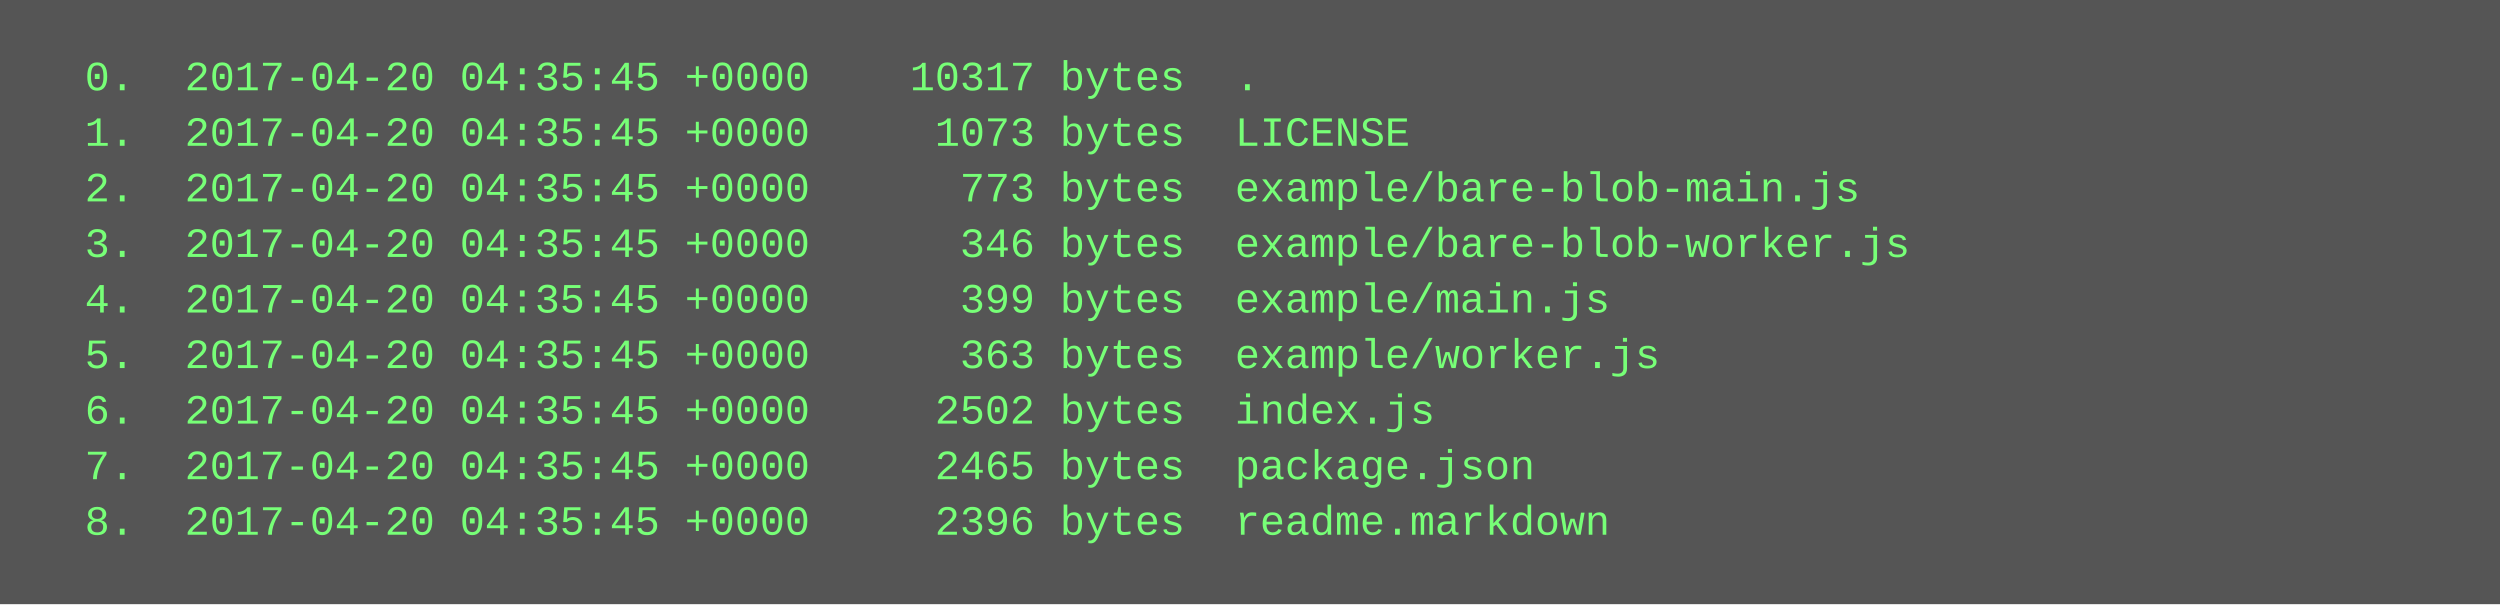
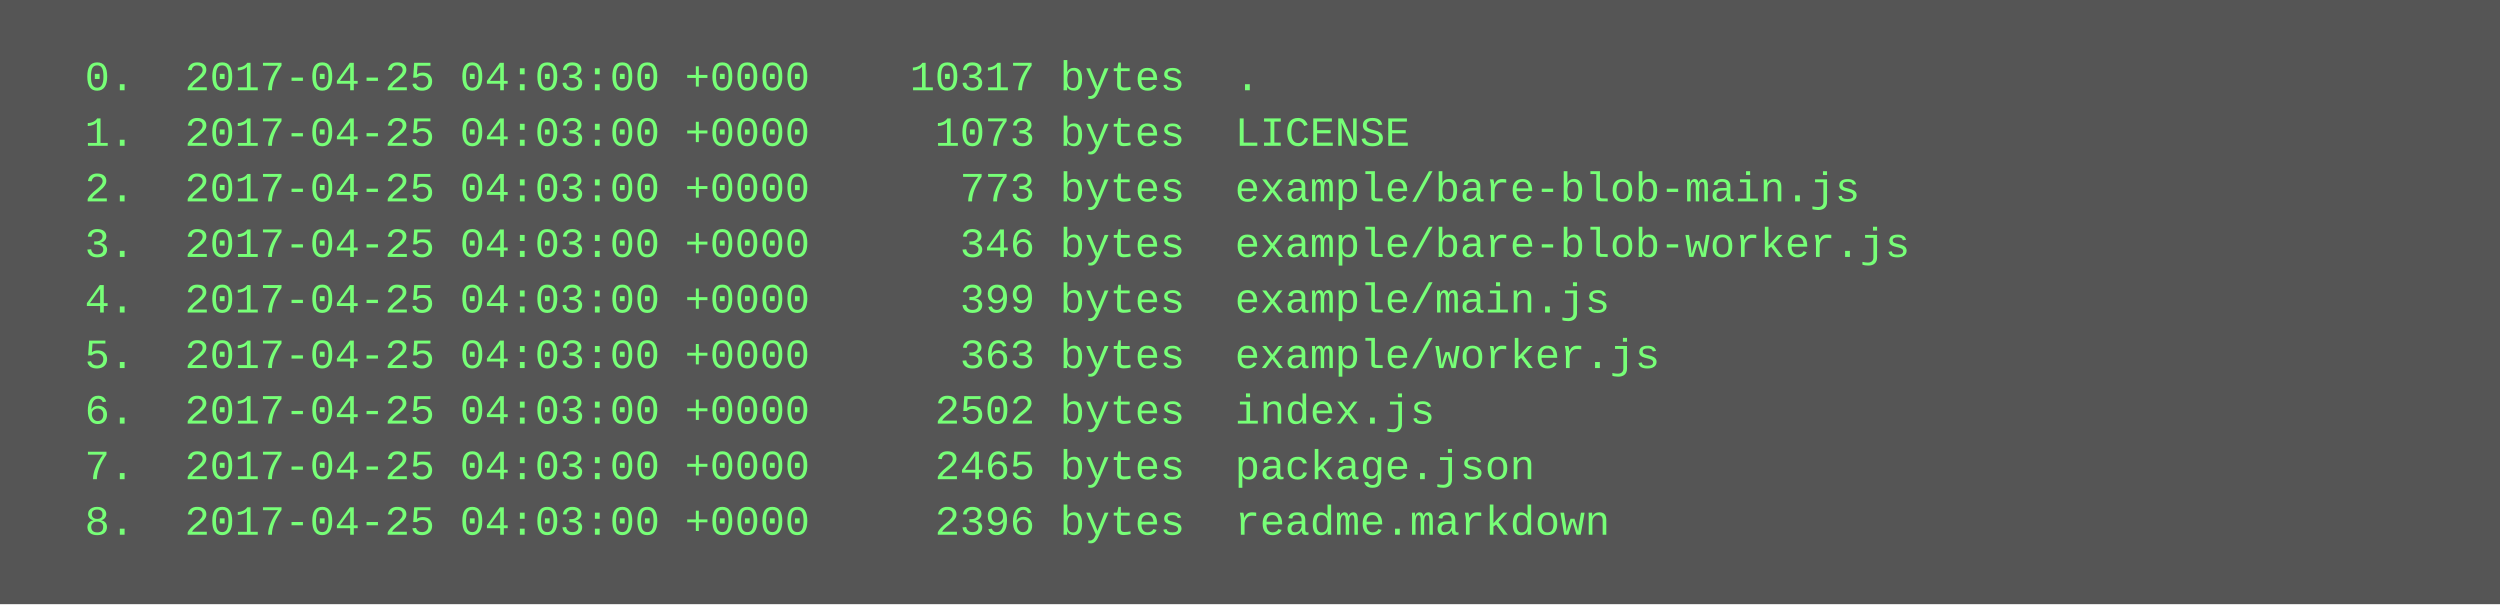
<svg xmlns="http://www.w3.org/2000/svg" height="174" width="720">
  <rect height="174" fill="#555" width="720" />
  <text fill="#7f7" font-family="Courier New" font-size="12" xml:space="preserve">
-     <tspan x="10" y="26">  0.  2017-04-20 04:35:45 +0000    10317 bytes  .</tspan>
-     <tspan x="10" y="42">  1.  2017-04-20 04:35:45 +0000     1073 bytes  LICENSE</tspan>
-     <tspan x="10" y="58">  2.  2017-04-20 04:35:45 +0000      773 bytes  example/bare-blob-main.js</tspan>
-     <tspan x="10" y="74">  3.  2017-04-20 04:35:45 +0000      346 bytes  example/bare-blob-worker.js</tspan>
-     <tspan x="10" y="90">  4.  2017-04-20 04:35:45 +0000      399 bytes  example/main.js</tspan>
-     <tspan x="10" y="106">  5.  2017-04-20 04:35:45 +0000      363 bytes  example/worker.js</tspan>
-     <tspan x="10" y="122">  6.  2017-04-20 04:35:45 +0000     2502 bytes  index.js</tspan>
-     <tspan x="10" y="138">  7.  2017-04-20 04:35:45 +0000     2465 bytes  package.json</tspan>
-     <tspan x="10" y="154">  8.  2017-04-20 04:35:45 +0000     2396 bytes  readme.markdown</tspan>
+     <tspan x="10" y="26">  0.  2017-04-25 04:03:00 +0000    10317 bytes  .</tspan>
+     <tspan x="10" y="42">  1.  2017-04-25 04:03:00 +0000     1073 bytes  LICENSE</tspan>
+     <tspan x="10" y="58">  2.  2017-04-25 04:03:00 +0000      773 bytes  example/bare-blob-main.js</tspan>
+     <tspan x="10" y="74">  3.  2017-04-25 04:03:00 +0000      346 bytes  example/bare-blob-worker.js</tspan>
+     <tspan x="10" y="90">  4.  2017-04-25 04:03:00 +0000      399 bytes  example/main.js</tspan>
+     <tspan x="10" y="106">  5.  2017-04-25 04:03:00 +0000      363 bytes  example/worker.js</tspan>
+     <tspan x="10" y="122">  6.  2017-04-25 04:03:00 +0000     2502 bytes  index.js</tspan>
+     <tspan x="10" y="138">  7.  2017-04-25 04:03:00 +0000     2465 bytes  package.json</tspan>
+     <tspan x="10" y="154">  8.  2017-04-25 04:03:00 +0000     2396 bytes  readme.markdown</tspan>
  </text>
</svg>
